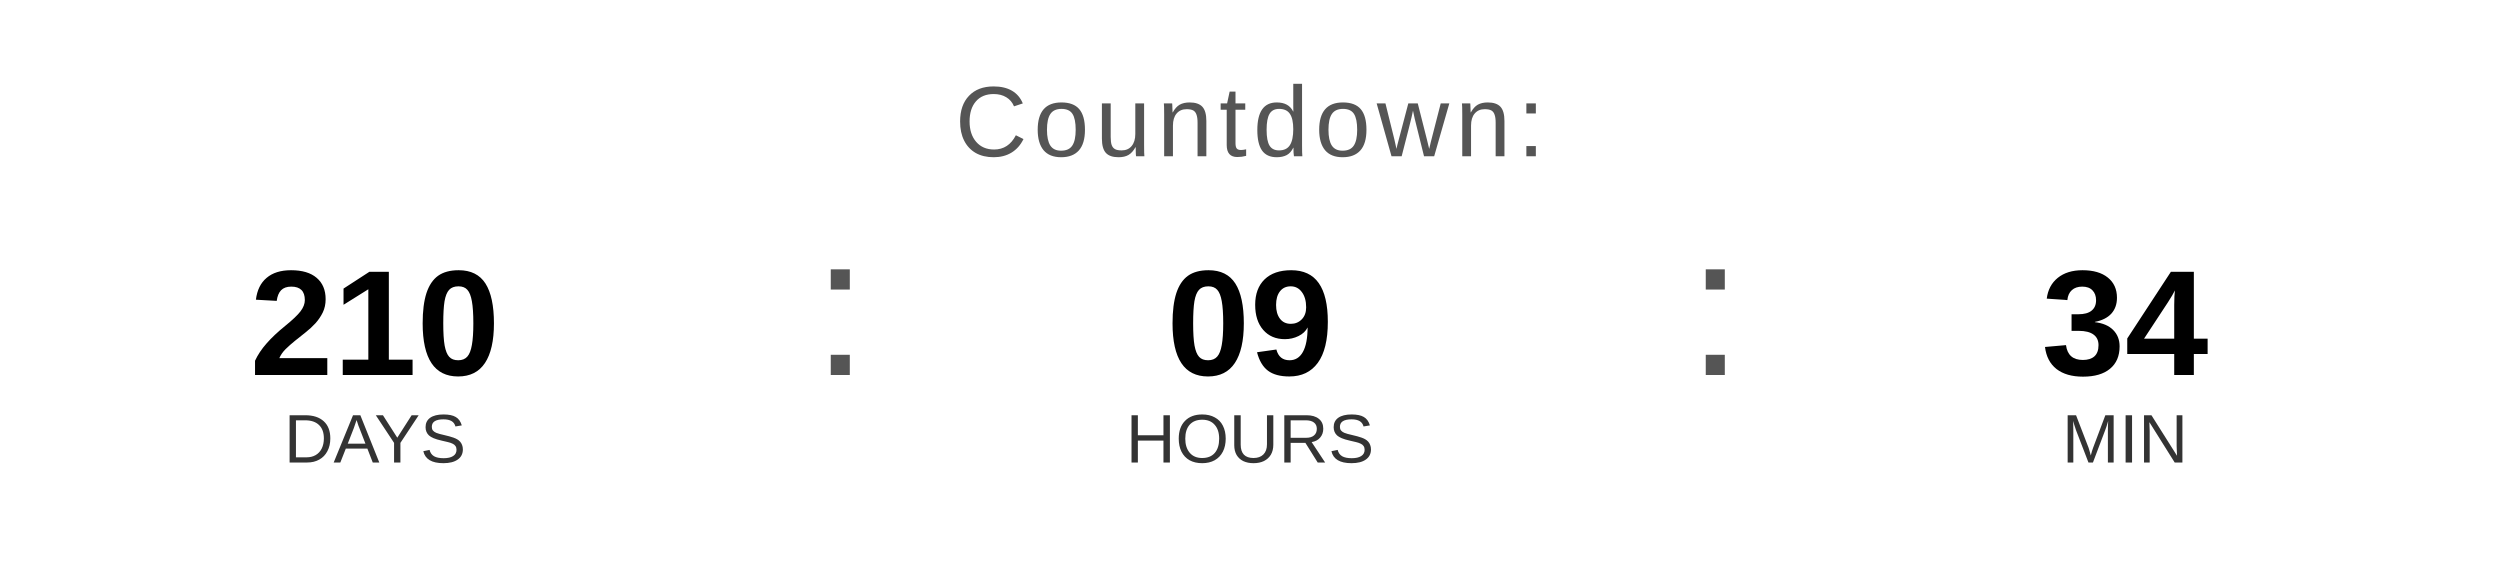
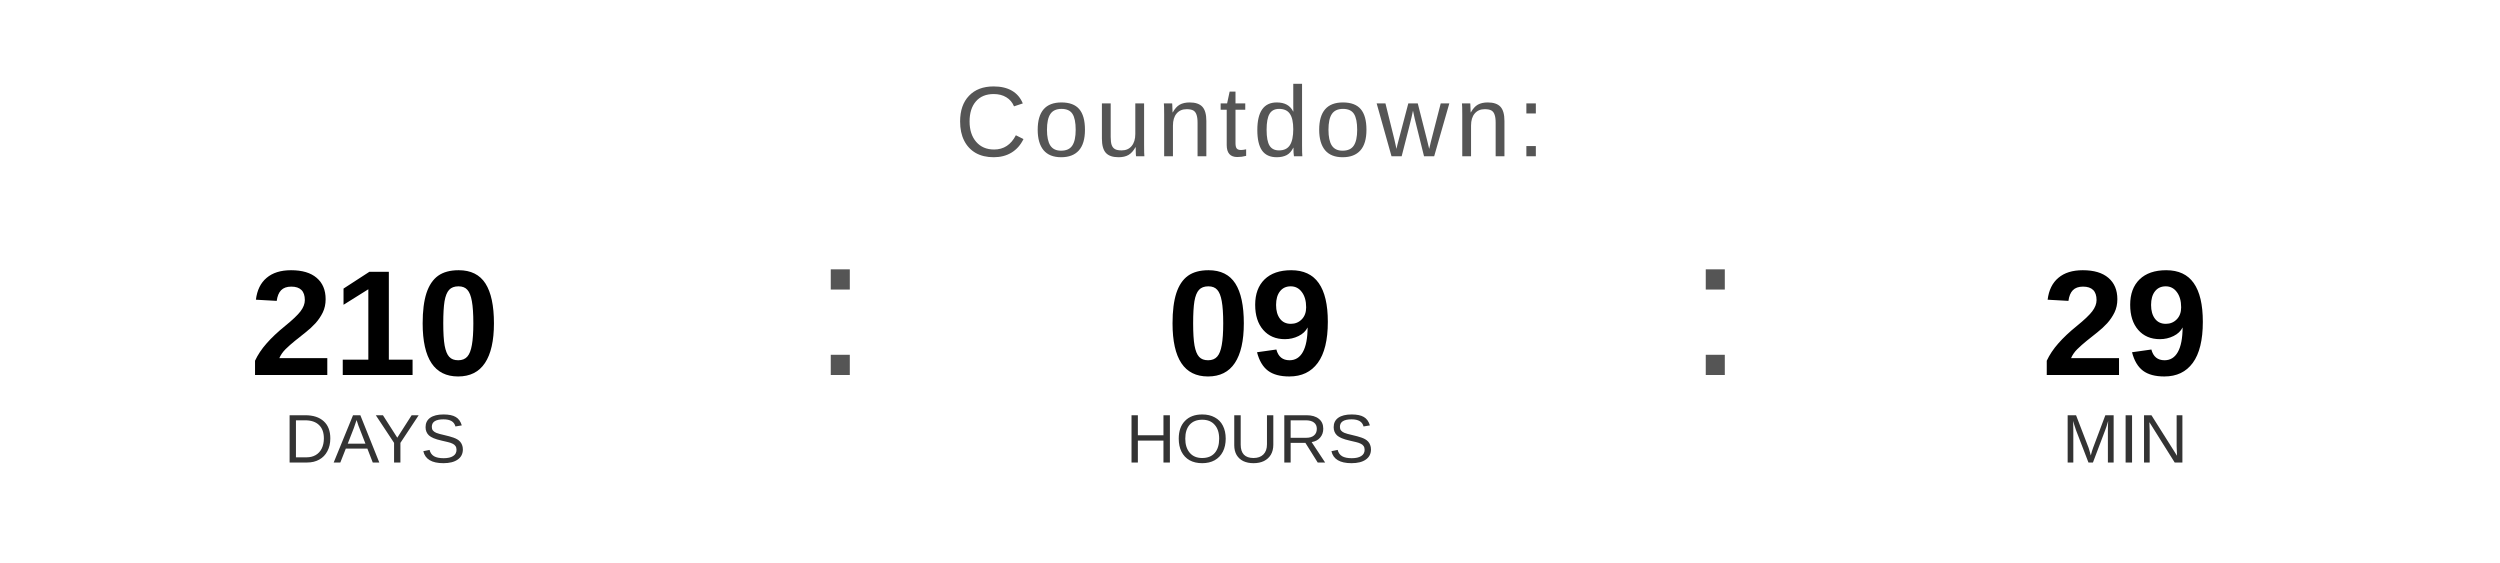
<svg xmlns="http://www.w3.org/2000/svg" width="400" height="90" viewBox="0 0 400 90">
  <text x="200" y="25" font-family="Arial, Helvetica, sans-serif" font-size="16" fill="#555555" text-anchor="middle" letter-spacing="1">
    Countdown:
  </text>
  <text x="60" y="60" font-family="Arial, Helvetica, sans-serif" font-size="24" font-weight="bold" fill="#000000" text-anchor="middle">210</text>
  <text x="60" y="74" font-family="Arial, Helvetica, sans-serif" font-size="11" fill="#333333" text-anchor="middle">DAYS</text>
  <text x="130" y="60" font-family="Arial, sans-serif" font-size="32" fill="#555555">:</text>
  <text x="200" y="60" font-family="Arial, Helvetica, sans-serif" font-size="24" font-weight="bold" fill="#000000" text-anchor="middle">09</text>
  <text x="200" y="74" font-family="Arial, Helvetica, sans-serif" font-size="11" fill="#333333" text-anchor="middle">HOURS</text>
  <text x="270" y="60" font-family="Arial, sans-serif" font-size="32" fill="#555555">:</text>
-   <text x="340" y="60" font-family="Arial, Helvetica, sans-serif" font-size="24" font-weight="bold" fill="#000000" text-anchor="middle">34</text>
+   <text x="340" y="60" font-family="Arial, Helvetica, sans-serif" font-size="24" font-weight="bold" fill="#000000" text-anchor="middle">29</text>
  <text x="340" y="74" font-family="Arial, Helvetica, sans-serif" font-size="11" fill="#333333" text-anchor="middle">MIN</text>
</svg>
